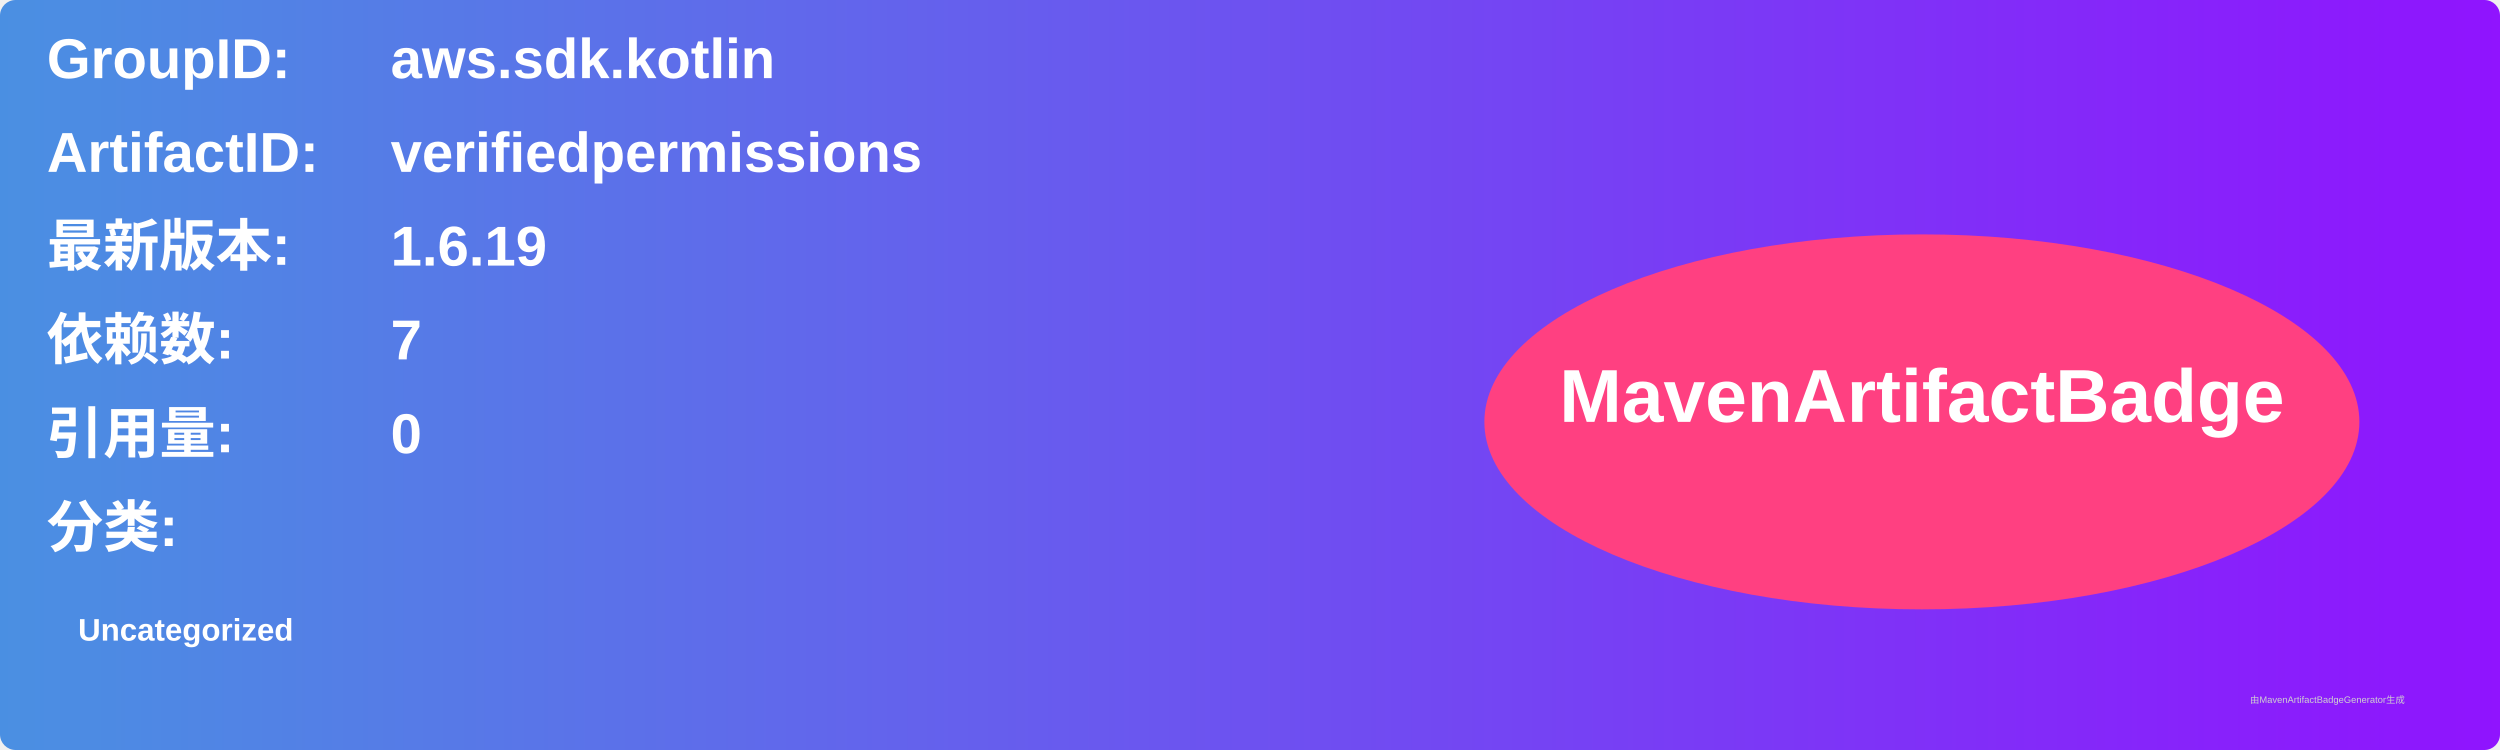
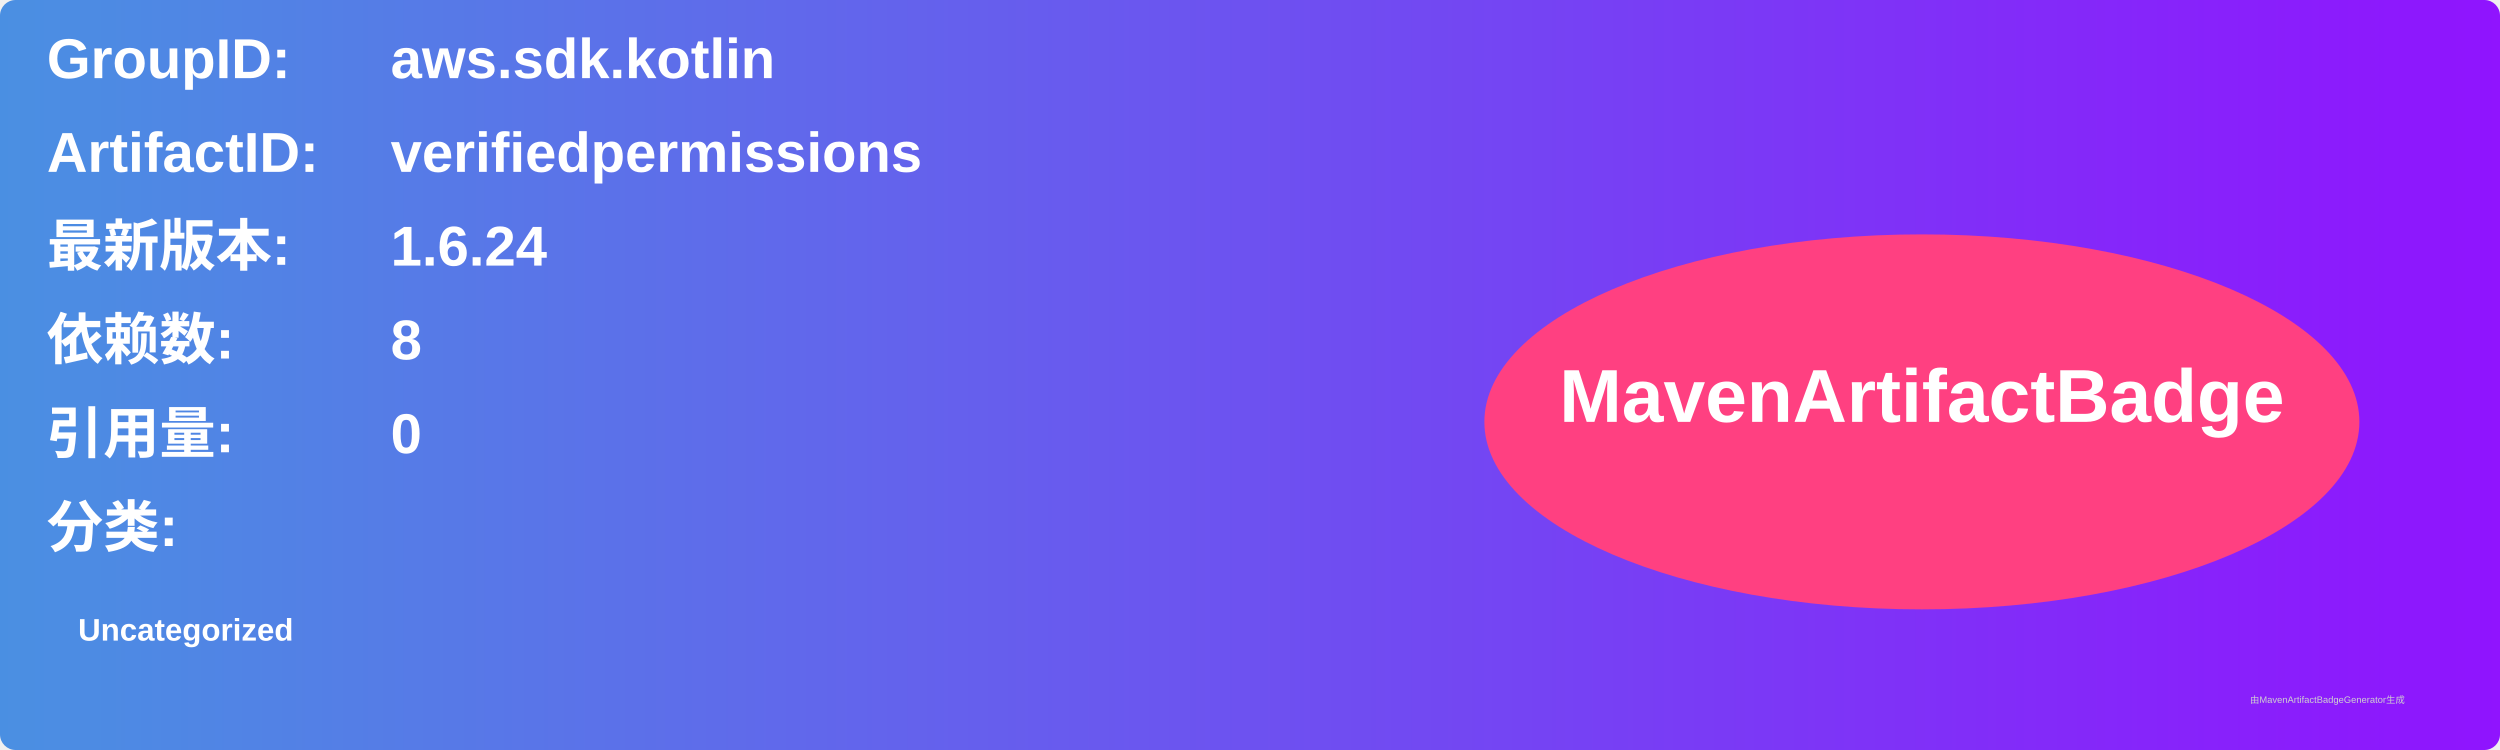
<svg xmlns="http://www.w3.org/2000/svg" width="800" height="240" viewBox="0 0 800 240">
  <linearGradient id="grad" x1="0%" y1="0%" x2="100%" y2="0%">
    <stop offset="0%" stop-color="#4a90e2" />
    <stop offset="100%" stop-color="#9013fe" />
  </linearGradient>
  <rect width="100%" height="100%" rx="5" ry="5" fill="url(#grad)" />
  <g transform="translate(15, 15)">
    <text x="0" y="10" font-family="Arial" font-size="18" fill="white" font-weight="bold" width="260">GroupID:</text>
    <text x="110" y="10" font-family="Arial" font-size="18" fill="white" font-weight="bold" width="460">aws.sdk.kotlin</text>
    <text x="0" y="40" font-family="Arial" font-size="18" fill="white" font-weight="bold" width="260">ArtifactID:</text>
    <text x="110" y="40" font-family="Arial" font-size="18" fill="white" font-weight="bold" width="460">verifiedpermissions</text>
    <text x="0" y="70" font-family="Arial" font-size="18" fill="white" font-weight="bold">最新版本:</text>
    <text x="110" y="70" font-family="Arial" font-size="18" fill="white" font-weight="bold">
-       <tspan font-weight="bold">1.6.19</tspan>
+       <tspan font-weight="bold">1.6.24</tspan>
    </text>
    <text x="0" y="100" font-family="Arial" font-size="18" fill="white" font-weight="bold">依赖数: </text>
    <text x="110" y="100" font-family="Arial" font-size="18" fill="white">
-       <tspan font-weight="bold">7</tspan>
+       <tspan font-weight="bold">8</tspan>
    </text>
    <text x="0" y="130" font-family="Arial" font-size="18" fill="white" font-weight="bold">引用量: </text>
    <text x="110" y="130" font-family="Arial" font-size="18" fill="white">
      <tspan font-weight="bold">0</tspan>
    </text>
    <text x="0" y="160" font-family="Arial" font-size="18" fill="white" font-weight="bold">分类:</text>
    <text x="10" y="190" font-family="Arial" font-size="10" fill="white">
      <tspan font-weight="bold">Uncategorized</tspan>
    </text>
    <ellipse cx="600" cy="120" rx="140" ry="60" fill="#ff4081" />
    <text x="600" y="120" text-anchor="middle" font-family="Arial" font-size="24" fill="white" font-weight="bold">MavenArtifactBadge</text>
  </g>
  <text x="720" y="225" font-family="Arial" font-size="3" fill="#d0d0d0">由MavenArtifactBadgeGenerator生成</text>
</svg>
